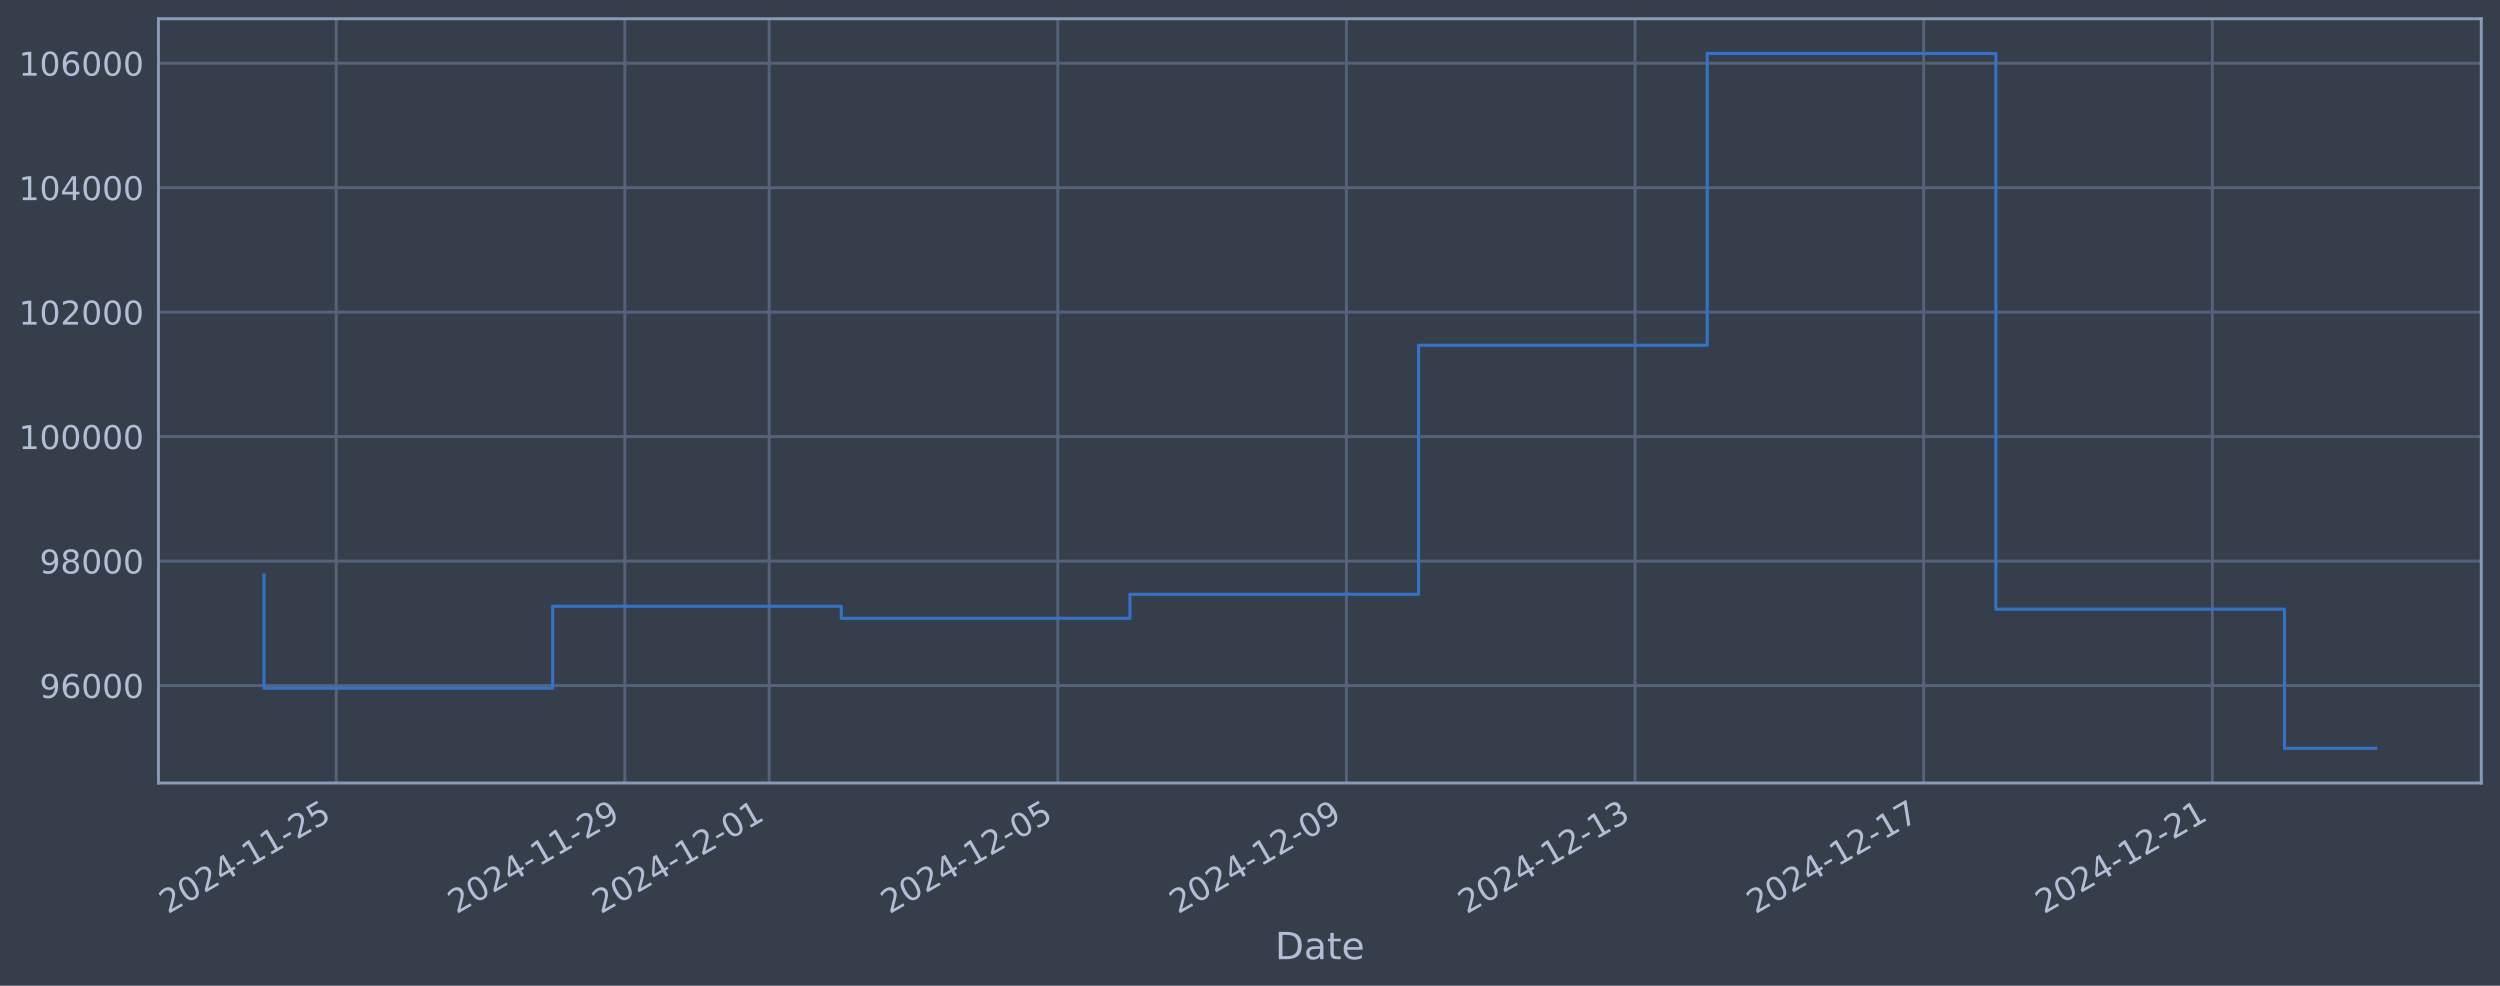
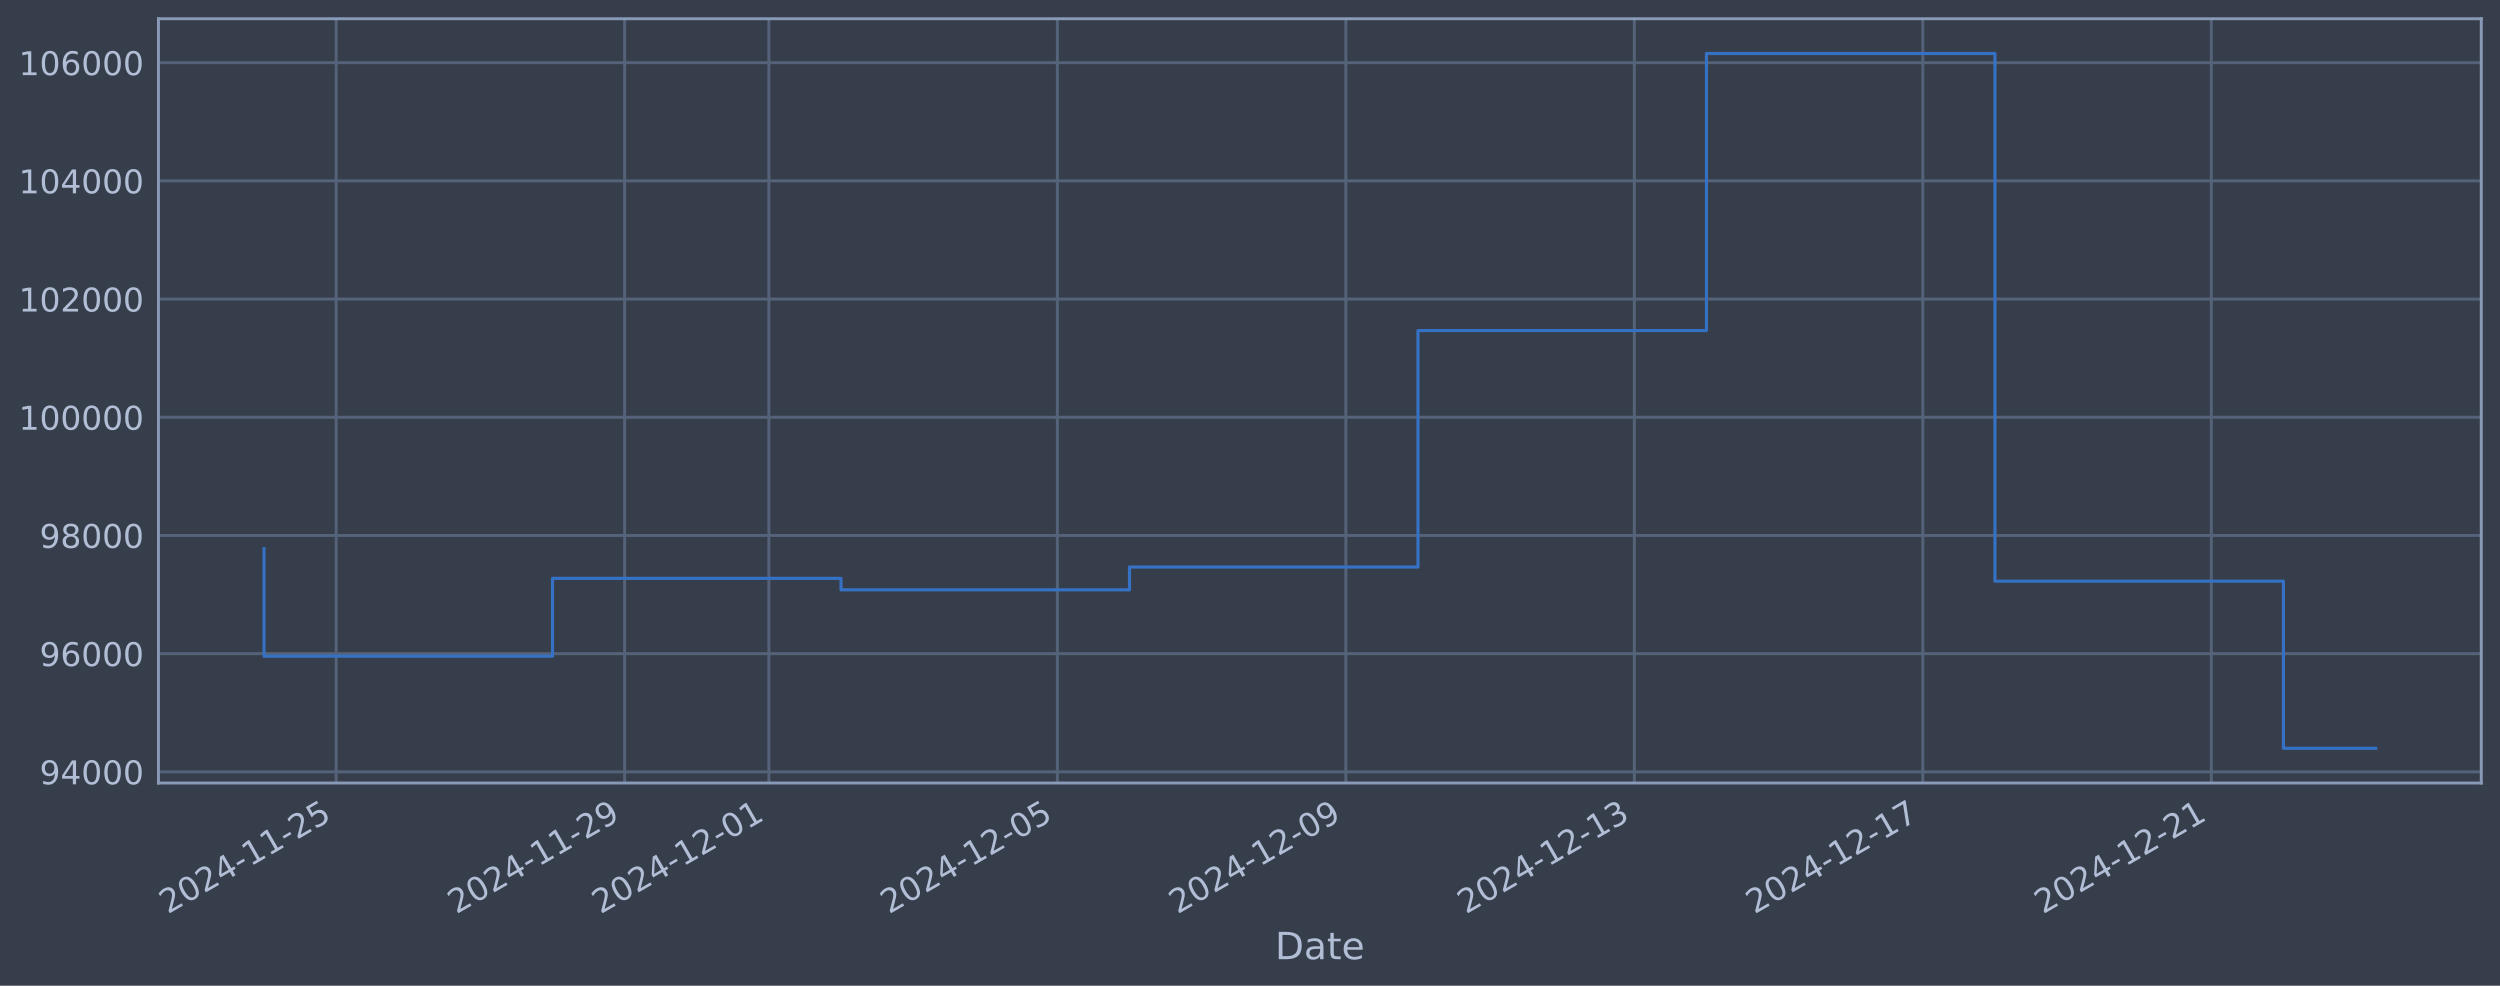
<svg xmlns="http://www.w3.org/2000/svg" xmlns:xlink="http://www.w3.org/1999/xlink" width="960.9pt" height="378.87pt" viewBox="0 0 960.9 378.87" version="1.1">
  <defs>
    <style type="text/css">*{stroke-linejoin: round; stroke-linecap: butt}</style>
  </defs>
  <g id="figure_1">
    <g id="patch_1">
      <path d="M 0 378.87  L 960.9 378.87  L 960.9 0  L 0 0  z " style="fill: #373e4b" />
    </g>
    <g id="axes_1">
      <g id="patch_2">
        <path d="M 60.901 300.96  L 953.701 300.96  L 953.701 7.2  L 60.901 7.2  z " style="fill: #373e4b" />
      </g>
      <g id="matplotlib.axis_1">
        <g id="xtick_1">
          <g id="line2d_1">
-             <path d="M 129.217 300.96  L 129.217 7.2  " clip-path="url(#p563c2fa02b)" style="fill: none; stroke: #546379; stroke-width: 1.12; stroke-linecap: square" />
+             <path d="M 129.203 300.96  L 129.203 7.2  " clip-path="url(#p1963083787)" style="fill: none; stroke: #546379; stroke-width: 1.12; stroke-linecap: square" />
          </g>
          <g id="line2d_2" />
          <g id="text_1">
-             <g style="fill: #b1bed6" transform="translate(64.49173 351.4642) rotate(-30) scale(0.126 -0.126)">
+             <g style="fill: #b1bed6" transform="translate(64.4775 351.4642) rotate(-30) scale(0.126 -0.126)">
              <defs>
                <path id="DejaVuSans-32" d="M 1228 531  L 3431 531  L 3431 0  L 469 0  L 469 531  Q 828 903 1448 1529  Q 2069 2156 2228 2338  Q 2531 2678 2651 2914  Q 2772 3150 2772 3378  Q 2772 3750 2511 3984  Q 2250 4219 1831 4219  Q 1534 4219 1204 4116  Q 875 4013 500 3803  L 500 4441  Q 881 4594 1212 4672  Q 1544 4750 1819 4750  Q 2544 4750 2975 4387  Q 3406 4025 3406 3419  Q 3406 3131 3298 2873  Q 3191 2616 2906 2266  Q 2828 2175 2409 1742  Q 1991 1309 1228 531  z " transform="scale(0.015625)" />
                <path id="DejaVuSans-30" d="M 2034 4250  Q 1547 4250 1301 3770  Q 1056 3291 1056 2328  Q 1056 1369 1301 889  Q 1547 409 2034 409  Q 2525 409 2770 889  Q 3016 1369 3016 2328  Q 3016 3291 2770 3770  Q 2525 4250 2034 4250  z M 2034 4750  Q 2819 4750 3233 4129  Q 3647 3509 3647 2328  Q 3647 1150 3233 529  Q 2819 -91 2034 -91  Q 1250 -91 836 529  Q 422 1150 422 2328  Q 422 3509 836 4129  Q 1250 4750 2034 4750  z " transform="scale(0.015625)" />
                <path id="DejaVuSans-34" d="M 2419 4116  L 825 1625  L 2419 1625  L 2419 4116  z M 2253 4666  L 3047 4666  L 3047 1625  L 3713 1625  L 3713 1100  L 3047 1100  L 3047 0  L 2419 0  L 2419 1100  L 313 1100  L 313 1709  L 2253 4666  z " transform="scale(0.015625)" />
                <path id="DejaVuSans-2d" d="M 313 2009  L 1997 2009  L 1997 1497  L 313 1497  L 313 2009  z " transform="scale(0.015625)" />
                <path id="DejaVuSans-31" d="M 794 531  L 1825 531  L 1825 4091  L 703 3866  L 703 4441  L 1819 4666  L 2450 4666  L 2450 531  L 3481 531  L 3481 0  L 794 0  L 794 531  z " transform="scale(0.015625)" />
                <path id="DejaVuSans-35" d="M 691 4666  L 3169 4666  L 3169 4134  L 1269 4134  L 1269 2991  Q 1406 3038 1543 3061  Q 1681 3084 1819 3084  Q 2600 3084 3056 2656  Q 3513 2228 3513 1497  Q 3513 744 3044 326  Q 2575 -91 1722 -91  Q 1428 -91 1123 -41  Q 819 9 494 109  L 494 744  Q 775 591 1075 516  Q 1375 441 1709 441  Q 2250 441 2565 725  Q 2881 1009 2881 1497  Q 2881 1984 2565 2268  Q 2250 2553 1709 2553  Q 1456 2553 1204 2497  Q 953 2441 691 2322  L 691 4666  z " transform="scale(0.015625)" />
              </defs>
              <use xlink:href="#DejaVuSans-32" />
              <use xlink:href="#DejaVuSans-30" transform="translate(63.62305 0)" />
              <use xlink:href="#DejaVuSans-32" transform="translate(127.2461 0)" />
              <use xlink:href="#DejaVuSans-34" transform="translate(190.8691 0)" />
              <use xlink:href="#DejaVuSans-2d" transform="translate(254.4922 0)" />
              <use xlink:href="#DejaVuSans-31" transform="translate(290.5762 0)" />
              <use xlink:href="#DejaVuSans-31" transform="translate(354.1992 0)" />
              <use xlink:href="#DejaVuSans-2d" transform="translate(417.8223 0)" />
              <use xlink:href="#DejaVuSans-32" transform="translate(453.9062 0)" />
              <use xlink:href="#DejaVuSans-35" transform="translate(517.5293 0)" />
            </g>
          </g>
        </g>
        <g id="xtick_2">
          <g id="line2d_3">
-             <path d="M 240.157 300.96  L 240.157 7.2  " clip-path="url(#p563c2fa02b)" style="fill: none; stroke: #546379; stroke-width: 1.12; stroke-linecap: square" />
+             <path d="M 240.086 300.96  L 240.086 7.2  " clip-path="url(#p1963083787)" style="fill: none; stroke: #546379; stroke-width: 1.12; stroke-linecap: square" />
          </g>
          <g id="line2d_4" />
          <g id="text_2">
-             <g style="fill: #b1bed6" transform="translate(175.4314 351.4642) rotate(-30) scale(0.126 -0.126)">
+             <g style="fill: #b1bed6" transform="translate(175.3602 351.4642) rotate(-30) scale(0.126 -0.126)">
              <defs>
                <path id="DejaVuSans-39" d="M 703 97  L 703 672  Q 941 559 1184 500  Q 1428 441 1663 441  Q 2288 441 2617 861  Q 2947 1281 2994 2138  Q 2813 1869 2534 1725  Q 2256 1581 1919 1581  Q 1219 1581 811 2004  Q 403 2428 403 3163  Q 403 3881 828 4315  Q 1253 4750 1959 4750  Q 2769 4750 3195 4129  Q 3622 3509 3622 2328  Q 3622 1225 3098 567  Q 2575 -91 1691 -91  Q 1453 -91 1209 -44  Q 966 3 703 97  z M 1959 2075  Q 2384 2075 2632 2365  Q 2881 2656 2881 3163  Q 2881 3666 2632 3958  Q 2384 4250 1959 4250  Q 1534 4250 1286 3958  Q 1038 3666 1038 3163  Q 1038 2656 1286 2365  Q 1534 2075 1959 2075  z " transform="scale(0.015625)" />
              </defs>
              <use xlink:href="#DejaVuSans-32" />
              <use xlink:href="#DejaVuSans-30" transform="translate(63.62305 0)" />
              <use xlink:href="#DejaVuSans-32" transform="translate(127.2461 0)" />
              <use xlink:href="#DejaVuSans-34" transform="translate(190.8691 0)" />
              <use xlink:href="#DejaVuSans-2d" transform="translate(254.4922 0)" />
              <use xlink:href="#DejaVuSans-31" transform="translate(290.5762 0)" />
              <use xlink:href="#DejaVuSans-31" transform="translate(354.1992 0)" />
              <use xlink:href="#DejaVuSans-2d" transform="translate(417.8223 0)" />
              <use xlink:href="#DejaVuSans-32" transform="translate(453.9062 0)" />
              <use xlink:href="#DejaVuSans-39" transform="translate(517.5293 0)" />
            </g>
          </g>
        </g>
        <g id="xtick_3">
          <g id="line2d_5">
-             <path d="M 295.627 300.96  L 295.627 7.2  " clip-path="url(#p563c2fa02b)" style="fill: none; stroke: #546379; stroke-width: 1.12; stroke-linecap: square" />
+             <path d="M 295.527 300.96  L 295.527 7.2  " clip-path="url(#p1963083787)" style="fill: none; stroke: #546379; stroke-width: 1.12; stroke-linecap: square" />
          </g>
          <g id="line2d_6" />
          <g id="text_3">
-             <g style="fill: #b1bed6" transform="translate(230.9012 351.4642) rotate(-30) scale(0.126 -0.126)">
+             <g style="fill: #b1bed6" transform="translate(230.8016 351.4642) rotate(-30) scale(0.126 -0.126)">
              <use xlink:href="#DejaVuSans-32" />
              <use xlink:href="#DejaVuSans-30" transform="translate(63.62305 0)" />
              <use xlink:href="#DejaVuSans-32" transform="translate(127.2461 0)" />
              <use xlink:href="#DejaVuSans-34" transform="translate(190.8691 0)" />
              <use xlink:href="#DejaVuSans-2d" transform="translate(254.4922 0)" />
              <use xlink:href="#DejaVuSans-31" transform="translate(290.5762 0)" />
              <use xlink:href="#DejaVuSans-32" transform="translate(354.1992 0)" />
              <use xlink:href="#DejaVuSans-2d" transform="translate(417.8223 0)" />
              <use xlink:href="#DejaVuSans-30" transform="translate(453.9062 0)" />
              <use xlink:href="#DejaVuSans-31" transform="translate(517.5293 0)" />
            </g>
          </g>
        </g>
        <g id="xtick_4">
          <g id="line2d_7">
-             <path d="M 406.566 300.96  L 406.566 7.2  " clip-path="url(#p563c2fa02b)" style="fill: none; stroke: #546379; stroke-width: 1.12; stroke-linecap: square" />
+             <path d="M 406.41 300.96  L 406.41 7.2  " clip-path="url(#p1963083787)" style="fill: none; stroke: #546379; stroke-width: 1.12; stroke-linecap: square" />
          </g>
          <g id="line2d_8" />
          <g id="text_4">
-             <g style="fill: #b1bed6" transform="translate(341.8409 351.4642) rotate(-30) scale(0.126 -0.126)">
+             <g style="fill: #b1bed6" transform="translate(341.6844 351.4642) rotate(-30) scale(0.126 -0.126)">
              <use xlink:href="#DejaVuSans-32" />
              <use xlink:href="#DejaVuSans-30" transform="translate(63.62305 0)" />
              <use xlink:href="#DejaVuSans-32" transform="translate(127.2461 0)" />
              <use xlink:href="#DejaVuSans-34" transform="translate(190.8691 0)" />
              <use xlink:href="#DejaVuSans-2d" transform="translate(254.4922 0)" />
              <use xlink:href="#DejaVuSans-31" transform="translate(290.5762 0)" />
              <use xlink:href="#DejaVuSans-32" transform="translate(354.1992 0)" />
              <use xlink:href="#DejaVuSans-2d" transform="translate(417.8223 0)" />
              <use xlink:href="#DejaVuSans-30" transform="translate(453.9062 0)" />
              <use xlink:href="#DejaVuSans-35" transform="translate(517.5293 0)" />
            </g>
          </g>
        </g>
        <g id="xtick_5">
          <g id="line2d_9">
-             <path d="M 517.506 300.96  L 517.506 7.2  " clip-path="url(#p563c2fa02b)" style="fill: none; stroke: #546379; stroke-width: 1.12; stroke-linecap: square" />
+             <path d="M 517.293 300.96  L 517.293 7.2  " clip-path="url(#p1963083787)" style="fill: none; stroke: #546379; stroke-width: 1.12; stroke-linecap: square" />
          </g>
          <g id="line2d_10" />
          <g id="text_5">
-             <g style="fill: #b1bed6" transform="translate(452.7806 351.4642) rotate(-30) scale(0.126 -0.126)">
+             <g style="fill: #b1bed6" transform="translate(452.5671 351.4642) rotate(-30) scale(0.126 -0.126)">
              <use xlink:href="#DejaVuSans-32" />
              <use xlink:href="#DejaVuSans-30" transform="translate(63.62305 0)" />
              <use xlink:href="#DejaVuSans-32" transform="translate(127.2461 0)" />
              <use xlink:href="#DejaVuSans-34" transform="translate(190.8691 0)" />
              <use xlink:href="#DejaVuSans-2d" transform="translate(254.4922 0)" />
              <use xlink:href="#DejaVuSans-31" transform="translate(290.5762 0)" />
              <use xlink:href="#DejaVuSans-32" transform="translate(354.1992 0)" />
              <use xlink:href="#DejaVuSans-2d" transform="translate(417.8223 0)" />
              <use xlink:href="#DejaVuSans-30" transform="translate(453.9062 0)" />
              <use xlink:href="#DejaVuSans-39" transform="translate(517.5293 0)" />
            </g>
          </g>
        </g>
        <g id="xtick_6">
          <g id="line2d_11">
-             <path d="M 628.446 300.96  L 628.446 7.2  " clip-path="url(#p563c2fa02b)" style="fill: none; stroke: #546379; stroke-width: 1.12; stroke-linecap: square" />
+             <path d="M 628.175 300.96  L 628.175 7.2  " clip-path="url(#p1963083787)" style="fill: none; stroke: #546379; stroke-width: 1.12; stroke-linecap: square" />
          </g>
          <g id="line2d_12" />
          <g id="text_6">
-             <g style="fill: #b1bed6" transform="translate(563.7202 351.4642) rotate(-30) scale(0.126 -0.126)">
+             <g style="fill: #b1bed6" transform="translate(563.4499 351.4642) rotate(-30) scale(0.126 -0.126)">
              <defs>
                <path id="DejaVuSans-33" d="M 2597 2516  Q 3050 2419 3304 2112  Q 3559 1806 3559 1356  Q 3559 666 3084 287  Q 2609 -91 1734 -91  Q 1441 -91 1130 -33  Q 819 25 488 141  L 488 750  Q 750 597 1062 519  Q 1375 441 1716 441  Q 2309 441 2620 675  Q 2931 909 2931 1356  Q 2931 1769 2642 2001  Q 2353 2234 1838 2234  L 1294 2234  L 1294 2753  L 1863 2753  Q 2328 2753 2575 2939  Q 2822 3125 2822 3475  Q 2822 3834 2567 4026  Q 2313 4219 1838 4219  Q 1578 4219 1281 4162  Q 984 4106 628 3988  L 628 4550  Q 988 4650 1302 4700  Q 1616 4750 1894 4750  Q 2613 4750 3031 4423  Q 3450 4097 3450 3541  Q 3450 3153 3228 2886  Q 3006 2619 2597 2516  z " transform="scale(0.015625)" />
              </defs>
              <use xlink:href="#DejaVuSans-32" />
              <use xlink:href="#DejaVuSans-30" transform="translate(63.62305 0)" />
              <use xlink:href="#DejaVuSans-32" transform="translate(127.2461 0)" />
              <use xlink:href="#DejaVuSans-34" transform="translate(190.8691 0)" />
              <use xlink:href="#DejaVuSans-2d" transform="translate(254.4922 0)" />
              <use xlink:href="#DejaVuSans-31" transform="translate(290.5762 0)" />
              <use xlink:href="#DejaVuSans-32" transform="translate(354.1992 0)" />
              <use xlink:href="#DejaVuSans-2d" transform="translate(417.8223 0)" />
              <use xlink:href="#DejaVuSans-31" transform="translate(453.9062 0)" />
              <use xlink:href="#DejaVuSans-33" transform="translate(517.5293 0)" />
            </g>
          </g>
        </g>
        <g id="xtick_7">
          <g id="line2d_13">
-             <path d="M 739.385 300.96  L 739.385 7.2  " clip-path="url(#p563c2fa02b)" style="fill: none; stroke: #546379; stroke-width: 1.12; stroke-linecap: square" />
+             <path d="M 739.058 300.96  L 739.058 7.2  " clip-path="url(#p1963083787)" style="fill: none; stroke: #546379; stroke-width: 1.12; stroke-linecap: square" />
          </g>
          <g id="line2d_14" />
          <g id="text_7">
-             <g style="fill: #b1bed6" transform="translate(674.6599 351.4642) rotate(-30) scale(0.126 -0.126)">
+             <g style="fill: #b1bed6" transform="translate(674.3326 351.4642) rotate(-30) scale(0.126 -0.126)">
              <defs>
                <path id="DejaVuSans-37" d="M 525 4666  L 3525 4666  L 3525 4397  L 1831 0  L 1172 0  L 2766 4134  L 525 4134  L 525 4666  z " transform="scale(0.015625)" />
              </defs>
              <use xlink:href="#DejaVuSans-32" />
              <use xlink:href="#DejaVuSans-30" transform="translate(63.62305 0)" />
              <use xlink:href="#DejaVuSans-32" transform="translate(127.2461 0)" />
              <use xlink:href="#DejaVuSans-34" transform="translate(190.8691 0)" />
              <use xlink:href="#DejaVuSans-2d" transform="translate(254.4922 0)" />
              <use xlink:href="#DejaVuSans-31" transform="translate(290.5762 0)" />
              <use xlink:href="#DejaVuSans-32" transform="translate(354.1992 0)" />
              <use xlink:href="#DejaVuSans-2d" transform="translate(417.8223 0)" />
              <use xlink:href="#DejaVuSans-31" transform="translate(453.9062 0)" />
              <use xlink:href="#DejaVuSans-37" transform="translate(517.5293 0)" />
            </g>
          </g>
        </g>
        <g id="xtick_8">
          <g id="line2d_15">
-             <path d="M 850.325 300.96  L 850.325 7.2  " clip-path="url(#p563c2fa02b)" style="fill: none; stroke: #546379; stroke-width: 1.12; stroke-linecap: square" />
+             <path d="M 849.941 300.96  L 849.941 7.2  " clip-path="url(#p1963083787)" style="fill: none; stroke: #546379; stroke-width: 1.12; stroke-linecap: square" />
          </g>
          <g id="line2d_16" />
          <g id="text_8">
-             <g style="fill: #b1bed6" transform="translate(785.5996 351.4642) rotate(-30) scale(0.126 -0.126)">
+             <g style="fill: #b1bed6" transform="translate(785.2154 351.4642) rotate(-30) scale(0.126 -0.126)">
              <use xlink:href="#DejaVuSans-32" />
              <use xlink:href="#DejaVuSans-30" transform="translate(63.62305 0)" />
              <use xlink:href="#DejaVuSans-32" transform="translate(127.2461 0)" />
              <use xlink:href="#DejaVuSans-34" transform="translate(190.8691 0)" />
              <use xlink:href="#DejaVuSans-2d" transform="translate(254.4922 0)" />
              <use xlink:href="#DejaVuSans-31" transform="translate(290.5762 0)" />
              <use xlink:href="#DejaVuSans-32" transform="translate(354.1992 0)" />
              <use xlink:href="#DejaVuSans-2d" transform="translate(417.8223 0)" />
              <use xlink:href="#DejaVuSans-32" transform="translate(453.9062 0)" />
              <use xlink:href="#DejaVuSans-31" transform="translate(517.5293 0)" />
            </g>
          </g>
        </g>
        <g id="text_9">
          <g style="fill: #b1bed6" transform="translate(490.0914 368.6753) scale(0.144 -0.144)">
            <defs>
              <path id="DejaVuSans-44" d="M 1259 4147  L 1259 519  L 2022 519  Q 2988 519 3436 956  Q 3884 1394 3884 2338  Q 3884 3275 3436 3711  Q 2988 4147 2022 4147  L 1259 4147  z M 628 4666  L 1925 4666  Q 3281 4666 3915 4102  Q 4550 3538 4550 2338  Q 4550 1131 3912 565  Q 3275 0 1925 0  L 628 0  L 628 4666  z " transform="scale(0.015625)" />
              <path id="DejaVuSans-61" d="M 2194 1759  Q 1497 1759 1228 1600  Q 959 1441 959 1056  Q 959 750 1161 570  Q 1363 391 1709 391  Q 2188 391 2477 730  Q 2766 1069 2766 1631  L 2766 1759  L 2194 1759  z M 3341 1997  L 3341 0  L 2766 0  L 2766 531  Q 2569 213 2275 61  Q 1981 -91 1556 -91  Q 1019 -91 701 211  Q 384 513 384 1019  Q 384 1609 779 1909  Q 1175 2209 1959 2209  L 2766 2209  L 2766 2266  Q 2766 2663 2505 2880  Q 2244 3097 1772 3097  Q 1472 3097 1187 3025  Q 903 2953 641 2809  L 641 3341  Q 956 3463 1253 3523  Q 1550 3584 1831 3584  Q 2591 3584 2966 3190  Q 3341 2797 3341 1997  z " transform="scale(0.015625)" />
              <path id="DejaVuSans-74" d="M 1172 4494  L 1172 3500  L 2356 3500  L 2356 3053  L 1172 3053  L 1172 1153  Q 1172 725 1289 603  Q 1406 481 1766 481  L 2356 481  L 2356 0  L 1766 0  Q 1100 0 847 248  Q 594 497 594 1153  L 594 3053  L 172 3053  L 172 3500  L 594 3500  L 594 4494  L 1172 4494  z " transform="scale(0.015625)" />
              <path id="DejaVuSans-65" d="M 3597 1894  L 3597 1613  L 953 1613  Q 991 1019 1311 708  Q 1631 397 2203 397  Q 2534 397 2845 478  Q 3156 559 3463 722  L 3463 178  Q 3153 47 2828 -22  Q 2503 -91 2169 -91  Q 1331 -91 842 396  Q 353 884 353 1716  Q 353 2575 817 3079  Q 1281 3584 2069 3584  Q 2775 3584 3186 3129  Q 3597 2675 3597 1894  z M 3022 2063  Q 3016 2534 2758 2815  Q 2500 3097 2075 3097  Q 1594 3097 1305 2825  Q 1016 2553 972 2059  L 3022 2063  z " transform="scale(0.015625)" />
            </defs>
            <use xlink:href="#DejaVuSans-44" />
            <use xlink:href="#DejaVuSans-61" transform="translate(77.00195 0)" />
            <use xlink:href="#DejaVuSans-74" transform="translate(138.2812 0)" />
            <use xlink:href="#DejaVuSans-65" transform="translate(177.4902 0)" />
          </g>
        </g>
      </g>
      <g id="matplotlib.axis_2">
        <g id="ytick_1">
          <g id="line2d_17">
-             <path d="M 60.901 263.483  L 953.701 263.483  " clip-path="url(#p563c2fa02b)" style="fill: none; stroke: #546379; stroke-width: 1.12; stroke-linecap: square" />
+             <path d="M 60.901 296.668  L 953.701 296.668  " clip-path="url(#p1963083787)" style="fill: none; stroke: #546379; stroke-width: 1.12; stroke-linecap: square" />
          </g>
          <g id="line2d_18" />
          <g id="text_10">
-             <g style="fill: #b1bed6" transform="translate(15.21675 268.2705) scale(0.126 -0.126)">
+             <g style="fill: #b1bed6" transform="translate(15.21675 301.4551) scale(0.126 -0.126)">
+               <use xlink:href="#DejaVuSans-39" />
+               <use xlink:href="#DejaVuSans-34" transform="translate(63.62305 0)" />
+               <use xlink:href="#DejaVuSans-30" transform="translate(127.2461 0)" />
+               <use xlink:href="#DejaVuSans-30" transform="translate(190.8691 0)" />
+               <use xlink:href="#DejaVuSans-30" transform="translate(254.4922 0)" />
+             </g>
+           </g>
+         </g>
+         <g id="ytick_2">
+           <g id="line2d_19">
+             <path d="M 60.901 251.239  L 953.701 251.239  " clip-path="url(#p1963083787)" style="fill: none; stroke: #546379; stroke-width: 1.12; stroke-linecap: square" />
+           </g>
+           <g id="line2d_20" />
+           <g id="text_11">
+             <g style="fill: #b1bed6" transform="translate(15.21675 256.0265) scale(0.126 -0.126)">
              <defs>
                <path id="DejaVuSans-36" d="M 2113 2584  Q 1688 2584 1439 2293  Q 1191 2003 1191 1497  Q 1191 994 1439 701  Q 1688 409 2113 409  Q 2538 409 2786 701  Q 3034 994 3034 1497  Q 3034 2003 2786 2293  Q 2538 2584 2113 2584  z M 3366 4563  L 3366 3988  Q 3128 4100 2886 4159  Q 2644 4219 2406 4219  Q 1781 4219 1451 3797  Q 1122 3375 1075 2522  Q 1259 2794 1537 2939  Q 1816 3084 2150 3084  Q 2853 3084 3261 2657  Q 3669 2231 3669 1497  Q 3669 778 3244 343  Q 2819 -91 2113 -91  Q 1303 -91 875 529  Q 447 1150 447 2328  Q 447 3434 972 4092  Q 1497 4750 2381 4750  Q 2619 4750 2861 4703  Q 3103 4656 3366 4563  z " transform="scale(0.015625)" />
              </defs>
              <use xlink:href="#DejaVuSans-39" />
              <use xlink:href="#DejaVuSans-36" transform="translate(63.62305 0)" />
              <use xlink:href="#DejaVuSans-30" transform="translate(127.2461 0)" />
              <use xlink:href="#DejaVuSans-30" transform="translate(190.8691 0)" />
              <use xlink:href="#DejaVuSans-30" transform="translate(254.4922 0)" />
            </g>
          </g>
        </g>
-         <g id="ytick_2">
-           <g id="line2d_19">
-             <path d="M 60.901 215.644  L 953.701 215.644  " clip-path="url(#p563c2fa02b)" style="fill: none; stroke: #546379; stroke-width: 1.12; stroke-linecap: square" />
-           </g>
-           <g id="line2d_20" />
-           <g id="text_11">
-             <g style="fill: #b1bed6" transform="translate(15.21675 220.4307) scale(0.126 -0.126)">
+         <g id="ytick_3">
+           <g id="line2d_21">
+             <path d="M 60.901 205.811  L 953.701 205.811  " clip-path="url(#p1963083787)" style="fill: none; stroke: #546379; stroke-width: 1.12; stroke-linecap: square" />
+           </g>
+           <g id="line2d_22" />
+           <g id="text_12">
+             <g style="fill: #b1bed6" transform="translate(15.21675 210.5978) scale(0.126 -0.126)">
              <defs>
                <path id="DejaVuSans-38" d="M 2034 2216  Q 1584 2216 1326 1975  Q 1069 1734 1069 1313  Q 1069 891 1326 650  Q 1584 409 2034 409  Q 2484 409 2743 651  Q 3003 894 3003 1313  Q 3003 1734 2745 1975  Q 2488 2216 2034 2216  z M 1403 2484  Q 997 2584 770 2862  Q 544 3141 544 3541  Q 544 4100 942 4425  Q 1341 4750 2034 4750  Q 2731 4750 3128 4425  Q 3525 4100 3525 3541  Q 3525 3141 3298 2862  Q 3072 2584 2669 2484  Q 3125 2378 3379 2068  Q 3634 1759 3634 1313  Q 3634 634 3220 271  Q 2806 -91 2034 -91  Q 1263 -91 848 271  Q 434 634 434 1313  Q 434 1759 690 2068  Q 947 2378 1403 2484  z M 1172 3481  Q 1172 3119 1398 2916  Q 1625 2713 2034 2713  Q 2441 2713 2670 2916  Q 2900 3119 2900 3481  Q 2900 3844 2670 4047  Q 2441 4250 2034 4250  Q 1625 4250 1398 4047  Q 1172 3844 1172 3481  z " transform="scale(0.015625)" />
              </defs>
              <use xlink:href="#DejaVuSans-39" />
              <use xlink:href="#DejaVuSans-38" transform="translate(63.62305 0)" />
              <use xlink:href="#DejaVuSans-30" transform="translate(127.2461 0)" />
              <use xlink:href="#DejaVuSans-30" transform="translate(190.8691 0)" />
              <use xlink:href="#DejaVuSans-30" transform="translate(254.4922 0)" />
            </g>
          </g>
        </g>
-         <g id="ytick_3">
-           <g id="line2d_21">
-             <path d="M 60.901 167.804  L 953.701 167.804  " clip-path="url(#p563c2fa02b)" style="fill: none; stroke: #546379; stroke-width: 1.12; stroke-linecap: square" />
-           </g>
-           <g id="line2d_22" />
-           <g id="text_12">
-             <g style="fill: #b1bed6" transform="translate(7.2 172.5909) scale(0.126 -0.126)">
-               <use xlink:href="#DejaVuSans-31" />
-               <use xlink:href="#DejaVuSans-30" transform="translate(63.62305 0)" />
-               <use xlink:href="#DejaVuSans-30" transform="translate(127.2461 0)" />
-               <use xlink:href="#DejaVuSans-30" transform="translate(190.8691 0)" />
-               <use xlink:href="#DejaVuSans-30" transform="translate(254.4922 0)" />
-               <use xlink:href="#DejaVuSans-30" transform="translate(318.1152 0)" />
-             </g>
-           </g>
-         </g>
        <g id="ytick_4">
          <g id="line2d_23">
-             <path d="M 60.901 119.964  L 953.701 119.964  " clip-path="url(#p563c2fa02b)" style="fill: none; stroke: #546379; stroke-width: 1.12; stroke-linecap: square" />
+             <path d="M 60.901 160.382  L 953.701 160.382  " clip-path="url(#p1963083787)" style="fill: none; stroke: #546379; stroke-width: 1.12; stroke-linecap: square" />
          </g>
          <g id="line2d_24" />
          <g id="text_13">
-             <g style="fill: #b1bed6" transform="translate(7.2 124.7511) scale(0.126 -0.126)">
+             <g style="fill: #b1bed6" transform="translate(7.2 165.1692) scale(0.126 -0.126)">
              <use xlink:href="#DejaVuSans-31" />
              <use xlink:href="#DejaVuSans-30" transform="translate(63.62305 0)" />
-               <use xlink:href="#DejaVuSans-32" transform="translate(127.2461 0)" />
+               <use xlink:href="#DejaVuSans-30" transform="translate(127.2461 0)" />
              <use xlink:href="#DejaVuSans-30" transform="translate(190.8691 0)" />
              <use xlink:href="#DejaVuSans-30" transform="translate(254.4922 0)" />
              <use xlink:href="#DejaVuSans-30" transform="translate(318.1152 0)" />
            </g>
          </g>
        </g>
        <g id="ytick_5">
          <g id="line2d_25">
-             <path d="M 60.901 72.124  L 953.701 72.124  " clip-path="url(#p563c2fa02b)" style="fill: none; stroke: #546379; stroke-width: 1.12; stroke-linecap: square" />
+             <path d="M 60.901 114.954  L 953.701 114.954  " clip-path="url(#p1963083787)" style="fill: none; stroke: #546379; stroke-width: 1.12; stroke-linecap: square" />
          </g>
          <g id="line2d_26" />
          <g id="text_14">
-             <g style="fill: #b1bed6" transform="translate(7.2 76.91129) scale(0.126 -0.126)">
+             <g style="fill: #b1bed6" transform="translate(7.2 119.7406) scale(0.126 -0.126)">
              <use xlink:href="#DejaVuSans-31" />
              <use xlink:href="#DejaVuSans-30" transform="translate(63.62305 0)" />
-               <use xlink:href="#DejaVuSans-34" transform="translate(127.2461 0)" />
+               <use xlink:href="#DejaVuSans-32" transform="translate(127.2461 0)" />
              <use xlink:href="#DejaVuSans-30" transform="translate(190.8691 0)" />
              <use xlink:href="#DejaVuSans-30" transform="translate(254.4922 0)" />
              <use xlink:href="#DejaVuSans-30" transform="translate(318.1152 0)" />
            </g>
          </g>
        </g>
        <g id="ytick_6">
          <g id="line2d_27">
-             <path d="M 60.901 24.284  L 953.701 24.284  " clip-path="url(#p563c2fa02b)" style="fill: none; stroke: #546379; stroke-width: 1.12; stroke-linecap: square" />
+             <path d="M 60.901 69.525  L 953.701 69.525  " clip-path="url(#p1963083787)" style="fill: none; stroke: #546379; stroke-width: 1.12; stroke-linecap: square" />
          </g>
          <g id="line2d_28" />
          <g id="text_15">
-             <g style="fill: #b1bed6" transform="translate(7.2 29.07149) scale(0.126 -0.126)">
+             <g style="fill: #b1bed6" transform="translate(7.2 74.31201) scale(0.126 -0.126)">
              <use xlink:href="#DejaVuSans-31" />
              <use xlink:href="#DejaVuSans-30" transform="translate(63.62305 0)" />
+               <use xlink:href="#DejaVuSans-34" transform="translate(127.2461 0)" />
+               <use xlink:href="#DejaVuSans-30" transform="translate(190.8691 0)" />
+               <use xlink:href="#DejaVuSans-30" transform="translate(254.4922 0)" />
+               <use xlink:href="#DejaVuSans-30" transform="translate(318.1152 0)" />
+             </g>
+           </g>
+         </g>
+         <g id="ytick_7">
+           <g id="line2d_29">
+             <path d="M 60.901 24.096  L 953.701 24.096  " clip-path="url(#p1963083787)" style="fill: none; stroke: #546379; stroke-width: 1.12; stroke-linecap: square" />
+           </g>
+           <g id="line2d_30" />
+           <g id="text_16">
+             <g style="fill: #b1bed6" transform="translate(7.2 28.8834) scale(0.126 -0.126)">
+               <use xlink:href="#DejaVuSans-31" />
+               <use xlink:href="#DejaVuSans-30" transform="translate(63.62305 0)" />
              <use xlink:href="#DejaVuSans-36" transform="translate(127.2461 0)" />
              <use xlink:href="#DejaVuSans-30" transform="translate(190.8691 0)" />
              <use xlink:href="#DejaVuSans-30" transform="translate(254.4922 0)" />
              <use xlink:href="#DejaVuSans-30" transform="translate(318.1152 0)" />
            </g>
          </g>
        </g>
      </g>
-       <g id="line2d_29">
-         <path d="M 101.482 220.979  L 101.482 264.512  L 212.422 264.512  L 212.422 233.019  L 323.362 233.019  L 323.362 237.661  L 434.301 237.661  L 434.301 228.428  L 545.241 228.428  L 545.241 132.701  L 656.181 132.701  L 656.181 20.553  L 767.12 20.553  L 767.12 234.145  L 878.06 234.145  L 878.06 287.607  L 913.119 287.607  " clip-path="url(#p563c2fa02b)" style="fill: none; stroke: #3572c6; stroke-width: 1.2; stroke-linecap: square" />
+       <g id="line2d_31">
+         <path d="M 101.482 210.877  L 101.482 252.216  L 212.365 252.216  L 212.365 222.31  L 323.248 222.31  L 323.248 226.718  L 434.131 226.718  L 434.131 217.95  L 545.013 217.95  L 545.013 127.048  L 655.896 127.048  L 655.896 20.553  L 766.779 20.553  L 766.779 223.379  L 877.662 223.379  L 877.662 287.607  L 913.119 287.607  " clip-path="url(#p1963083787)" style="fill: none; stroke: #3572c6; stroke-width: 1.2; stroke-linecap: square" />
      </g>
      <g id="patch_3">
        <path d="M 60.901 300.96  L 60.901 7.2  " style="fill: none; stroke: #899ab8; stroke-width: 1.12; stroke-linejoin: miter; stroke-linecap: square" />
      </g>
      <g id="patch_4">
        <path d="M 953.701 300.96  L 953.701 7.2  " style="fill: none; stroke: #899ab8; stroke-width: 1.12; stroke-linejoin: miter; stroke-linecap: square" />
      </g>
      <g id="patch_5">
        <path d="M 60.901 300.96  L 953.701 300.96  " style="fill: none; stroke: #899ab8; stroke-width: 1.12; stroke-linejoin: miter; stroke-linecap: square" />
      </g>
      <g id="patch_6">
        <path d="M 60.901 7.2  L 953.701 7.2  " style="fill: none; stroke: #899ab8; stroke-width: 1.12; stroke-linejoin: miter; stroke-linecap: square" />
      </g>
    </g>
  </g>
  <defs>
-     <clipPath id="p563c2fa02b">
+     <clipPath id="p1963083787">
      <rect x="60.901" y="7.2" width="892.8" height="293.76" />
    </clipPath>
  </defs>
</svg>
